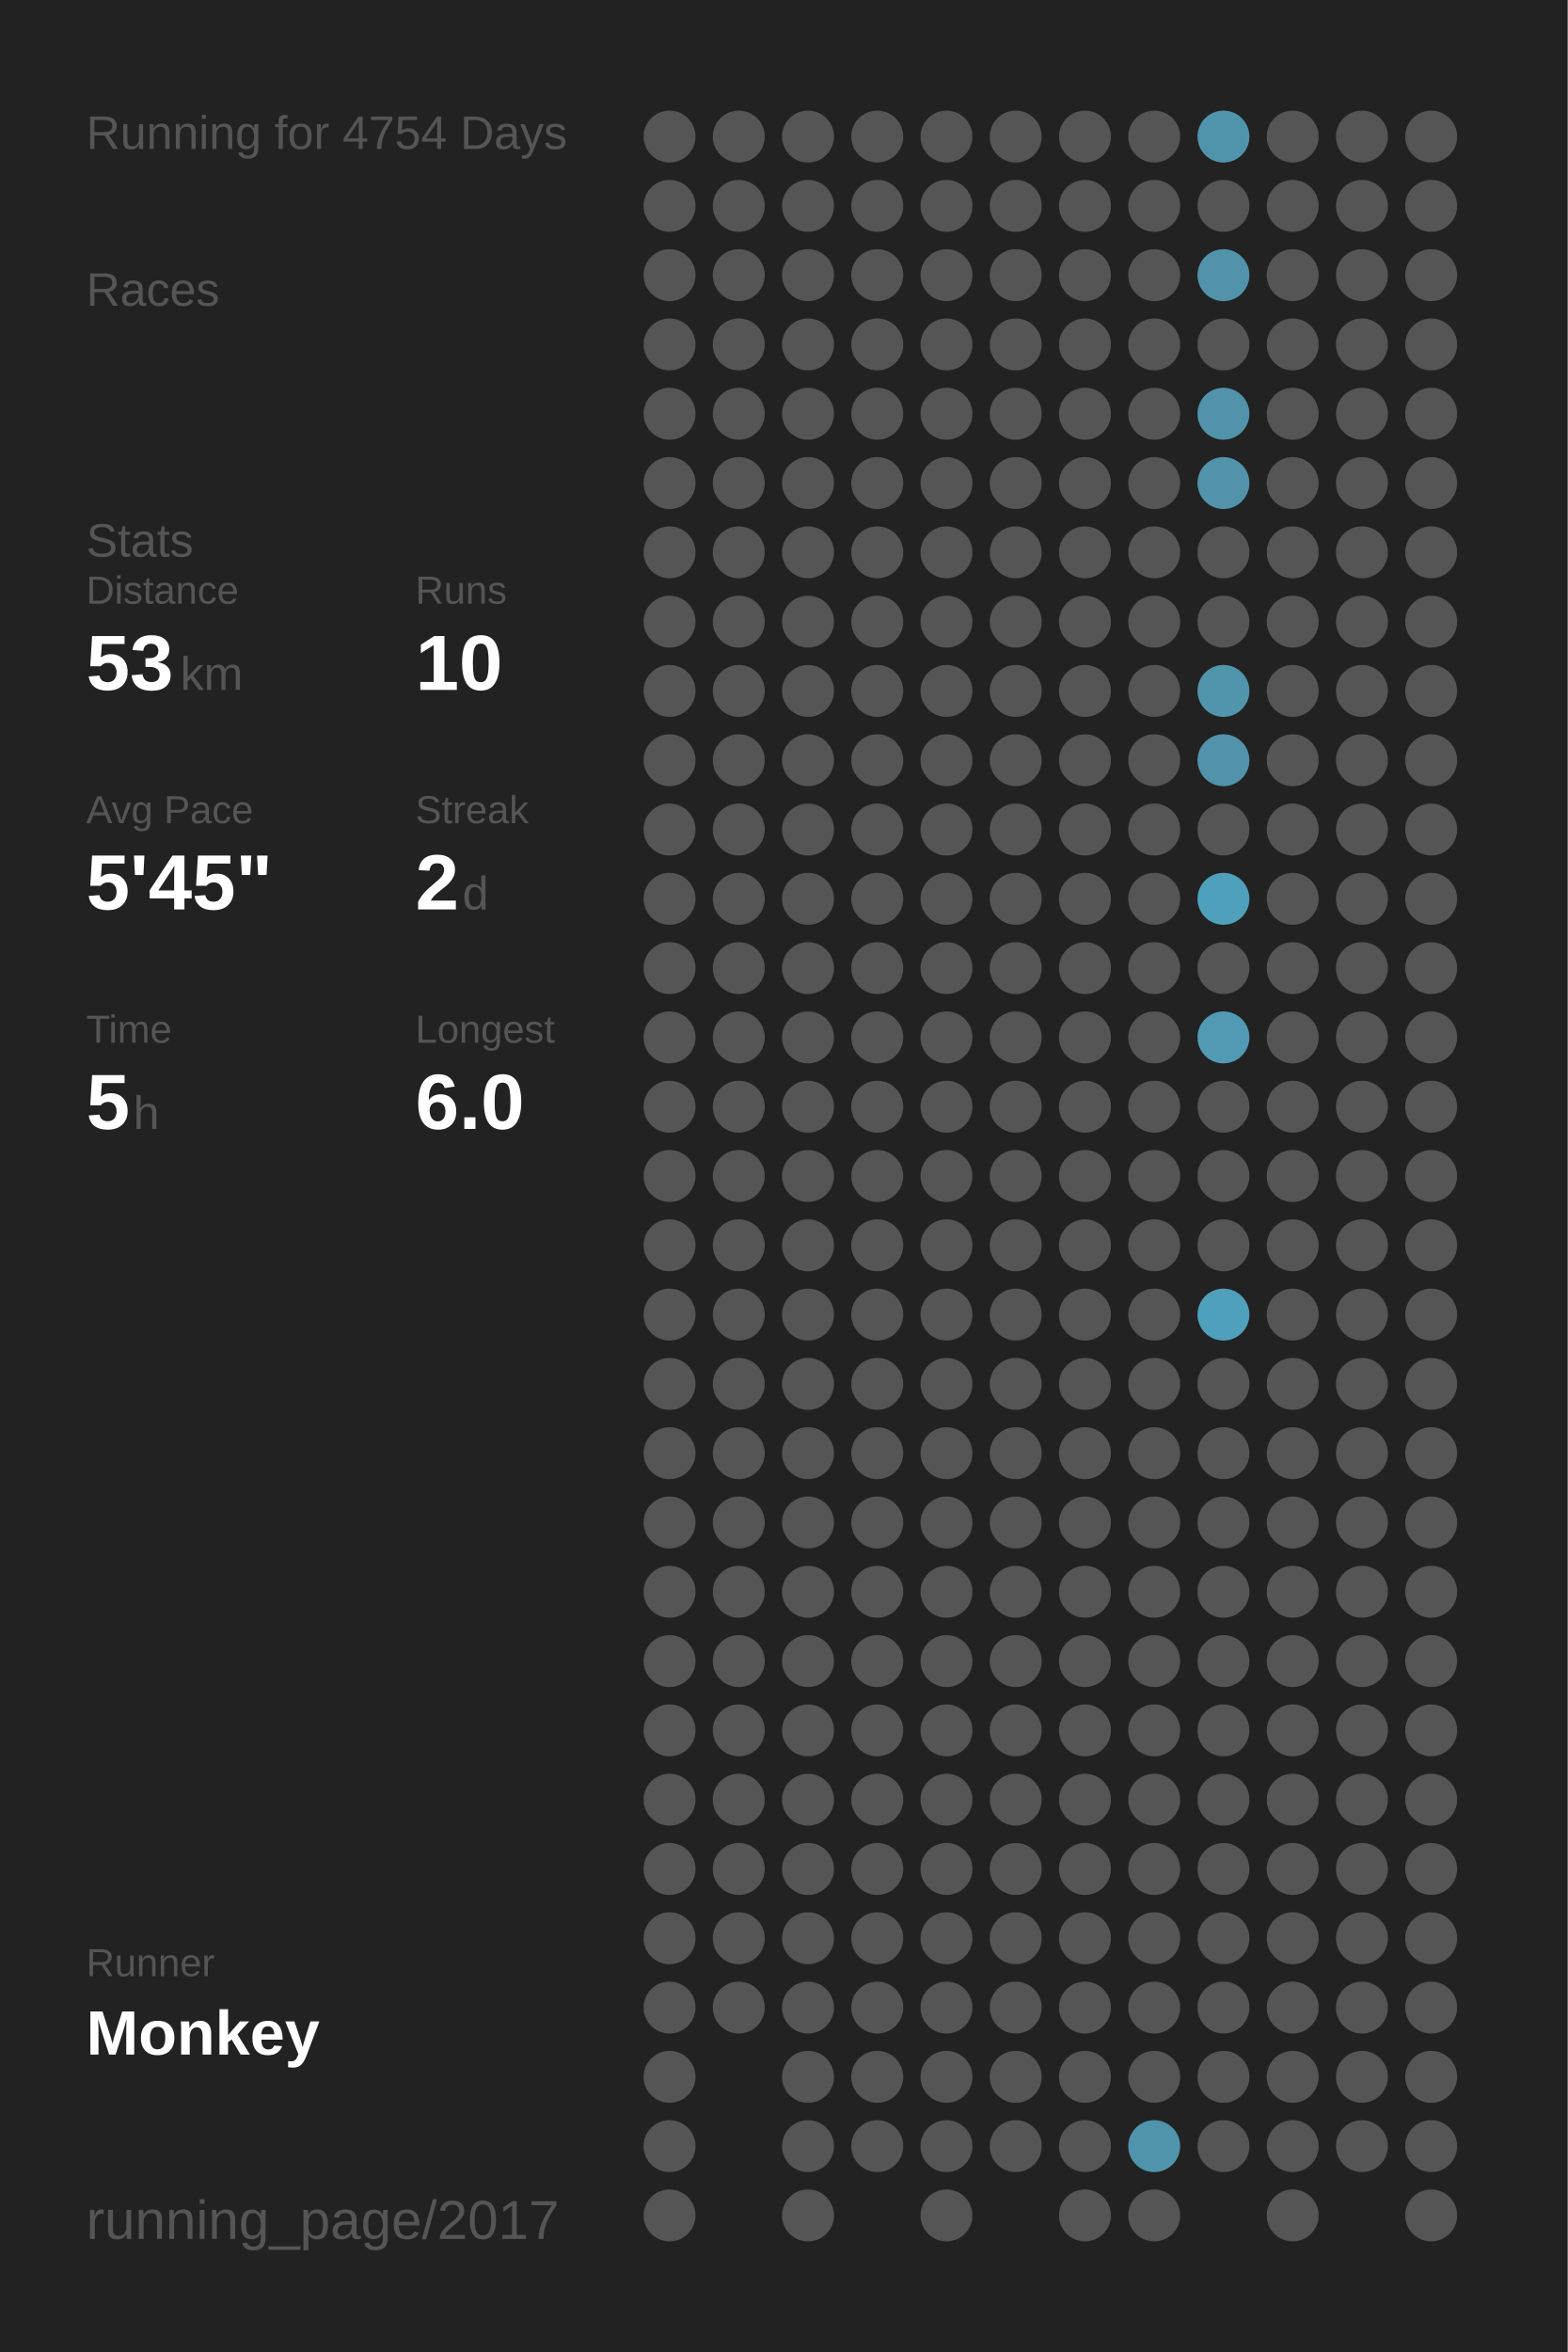
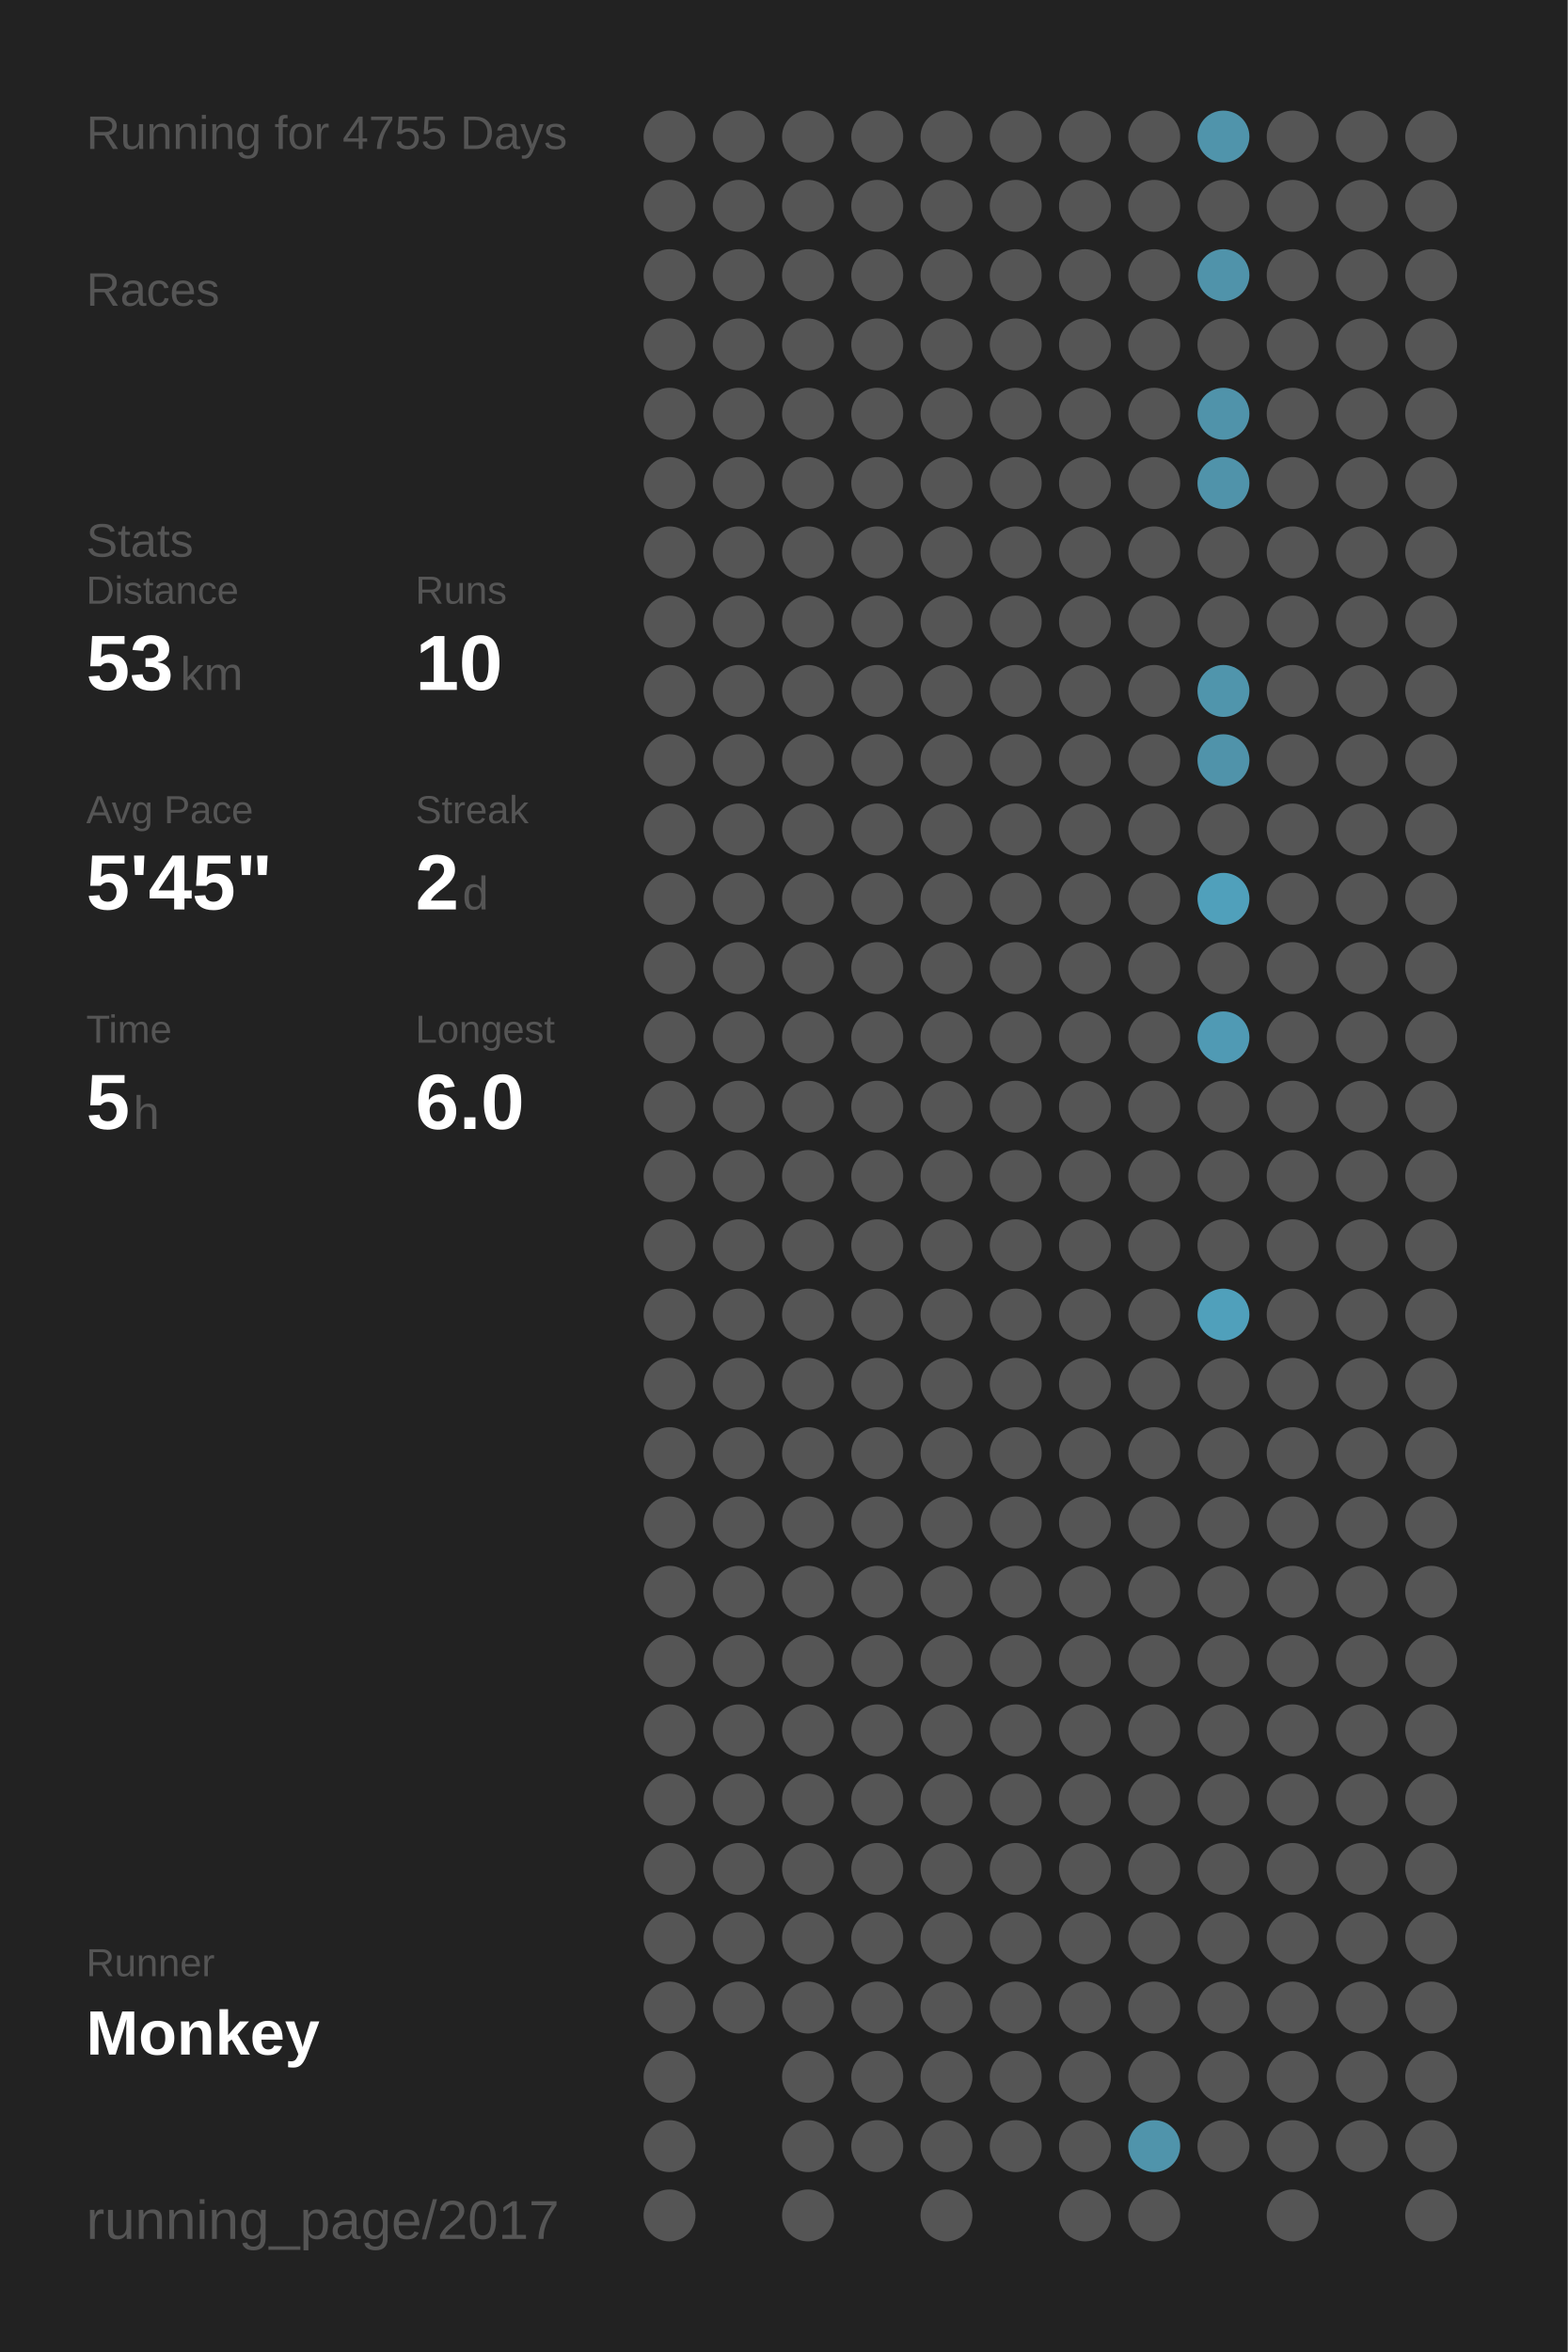
<svg xmlns="http://www.w3.org/2000/svg" baseProfile="full" height="300mm" version="1.1" viewBox="0,0,200,300" width="200mm">
  <defs />
  <rect fill="#222222" height="300" width="200" x="0" y="0" />
-   <text fill="#555555" style="font-size:6px; font-family:Arial;" x="11" y="19">Running for 4754 Days</text>
+   <text fill="#555555" style="font-size:6px; font-family:Arial;" x="11" y="19">Running for 4755 Days</text>
  <text fill="#555555" style="font-size:6px; font-family:Arial;" x="11" y="39">Races</text>
  <text fill="#555555" style="font-size:6px; font-family:Arial;" x="11" y="71">Stats</text>
  <text fill="#555555" style="font-size:5px; font-family:Arial;" x="11" y="77">Distance</text>
  <text fill="#FFFFFF" style="font-size:10px; font-family:Arial; font-weight:bold;" x="11" y="88">53</text>
  <text fill="#555555" style="font-size:6px; font-family:Arial;" x="23" y="88">km</text>
  <text fill="#555555" style="font-size:5px; font-family:Arial;" x="53" y="77">Runs</text>
  <text fill="#FFFFFF" style="font-size:10px; font-family:Arial; font-weight:bold;" x="53" y="88">10</text>
  <text fill="#555555" style="font-size:5px; font-family:Arial;" x="11" y="105">Avg Pace</text>
  <text fill="#FFFFFF" style="font-size:10px; font-family:Arial; font-weight:bold;" x="11" y="116">5'45"</text>
  <text fill="#555555" style="font-size:5px; font-family:Arial;" x="53" y="105">Streak</text>
  <text fill="#FFFFFF" style="font-size:10px; font-family:Arial; font-weight:bold;" x="53" y="116">2</text>
  <text fill="#555555" style="font-size:6px; font-family:Arial;" x="59" y="116">d</text>
  <text fill="#555555" style="font-size:5px; font-family:Arial;" x="11" y="133">Time</text>
  <text fill="#FFFFFF" style="font-size:10px; font-family:Arial; font-weight:bold;" x="11" y="144">5</text>
  <text fill="#555555" style="font-size:6px; font-family:Arial;" x="17" y="144">h</text>
  <text fill="#555555" style="font-size:5px; font-family:Arial;" x="53" y="133">Longest</text>
  <text fill="#FFFFFF" style="font-size:10px; font-family:Arial; font-weight:bold;" x="53" y="144">6.0</text>
  <text fill="#555555" style="font-size:5px; font-family:Arial;" x="11" y="252.065">Runner</text>
  <text fill="#FFFFFF" style="font-size:8px; font-family:Arial; font-weight:bold;" x="11" y="262.065">Monkey</text>
  <text fill="#555555" style="font-size:7px; font-family:Arial;" x="11" y="285.581">running_page/2017</text>
  <circle cx="85.417" cy="17.419" fill="#555555" r="3.312" />
  <circle cx="85.417" cy="26.258" fill="#555555" r="3.312" />
  <circle cx="85.417" cy="35.097" fill="#555555" r="3.312" />
  <circle cx="85.417" cy="43.935" fill="#555555" r="3.312" />
  <circle cx="85.417" cy="52.774" fill="#555555" r="3.312" />
  <circle cx="85.417" cy="61.613" fill="#555555" r="3.312" />
  <circle cx="85.417" cy="70.452" fill="#555555" r="3.312" />
  <circle cx="85.417" cy="79.29" fill="#555555" r="3.312" />
  <circle cx="85.417" cy="88.129" fill="#555555" r="3.312" />
  <circle cx="85.417" cy="96.968" fill="#555555" r="3.312" />
  <circle cx="85.417" cy="105.806" fill="#555555" r="3.312" />
  <circle cx="85.417" cy="114.645" fill="#555555" r="3.312" />
  <circle cx="85.417" cy="123.484" fill="#555555" r="3.312" />
  <circle cx="85.417" cy="132.323" fill="#555555" r="3.312" />
  <circle cx="85.417" cy="141.161" fill="#555555" r="3.312" />
  <circle cx="85.417" cy="150" fill="#555555" r="3.312" />
  <circle cx="85.417" cy="158.839" fill="#555555" r="3.312" />
  <circle cx="85.417" cy="167.677" fill="#555555" r="3.312" />
  <circle cx="85.417" cy="176.516" fill="#555555" r="3.312" />
  <circle cx="85.417" cy="185.355" fill="#555555" r="3.312" />
  <circle cx="85.417" cy="194.194" fill="#555555" r="3.312" />
  <circle cx="85.417" cy="203.032" fill="#555555" r="3.312" />
  <circle cx="85.417" cy="211.871" fill="#555555" r="3.312" />
  <circle cx="85.417" cy="220.71" fill="#555555" r="3.312" />
  <circle cx="85.417" cy="229.548" fill="#555555" r="3.312" />
  <circle cx="85.417" cy="238.387" fill="#555555" r="3.312" />
  <circle cx="85.417" cy="247.226" fill="#555555" r="3.312" />
  <circle cx="85.417" cy="256.065" fill="#555555" r="3.312" />
  <circle cx="85.417" cy="264.903" fill="#555555" r="3.312" />
  <circle cx="85.417" cy="273.742" fill="#555555" r="3.312" />
  <circle cx="85.417" cy="282.581" fill="#555555" r="3.312" />
  <circle cx="94.25" cy="17.419" fill="#555555" r="3.312" />
  <circle cx="94.25" cy="26.258" fill="#555555" r="3.312" />
  <circle cx="94.25" cy="35.097" fill="#555555" r="3.312" />
  <circle cx="94.25" cy="43.935" fill="#555555" r="3.312" />
  <circle cx="94.25" cy="52.774" fill="#555555" r="3.312" />
  <circle cx="94.25" cy="61.613" fill="#555555" r="3.312" />
  <circle cx="94.25" cy="70.452" fill="#555555" r="3.312" />
  <circle cx="94.25" cy="79.29" fill="#555555" r="3.312" />
  <circle cx="94.25" cy="88.129" fill="#555555" r="3.312" />
  <circle cx="94.25" cy="96.968" fill="#555555" r="3.312" />
  <circle cx="94.25" cy="105.806" fill="#555555" r="3.312" />
  <circle cx="94.25" cy="114.645" fill="#555555" r="3.312" />
  <circle cx="94.25" cy="123.484" fill="#555555" r="3.312" />
  <circle cx="94.25" cy="132.323" fill="#555555" r="3.312" />
  <circle cx="94.25" cy="141.161" fill="#555555" r="3.312" />
  <circle cx="94.25" cy="150" fill="#555555" r="3.312" />
  <circle cx="94.25" cy="158.839" fill="#555555" r="3.312" />
  <circle cx="94.25" cy="167.677" fill="#555555" r="3.312" />
  <circle cx="94.25" cy="176.516" fill="#555555" r="3.312" />
  <circle cx="94.25" cy="185.355" fill="#555555" r="3.312" />
  <circle cx="94.25" cy="194.194" fill="#555555" r="3.312" />
  <circle cx="94.25" cy="203.032" fill="#555555" r="3.312" />
  <circle cx="94.25" cy="211.871" fill="#555555" r="3.312" />
  <circle cx="94.25" cy="220.71" fill="#555555" r="3.312" />
  <circle cx="94.25" cy="229.548" fill="#555555" r="3.312" />
  <circle cx="94.25" cy="238.387" fill="#555555" r="3.312" />
  <circle cx="94.25" cy="247.226" fill="#555555" r="3.312" />
  <circle cx="94.25" cy="256.065" fill="#555555" r="3.312" />
  <circle cx="103.083" cy="17.419" fill="#555555" r="3.312" />
  <circle cx="103.083" cy="26.258" fill="#555555" r="3.312" />
  <circle cx="103.083" cy="35.097" fill="#555555" r="3.312" />
  <circle cx="103.083" cy="43.935" fill="#555555" r="3.312" />
  <circle cx="103.083" cy="52.774" fill="#555555" r="3.312" />
  <circle cx="103.083" cy="61.613" fill="#555555" r="3.312" />
  <circle cx="103.083" cy="70.452" fill="#555555" r="3.312" />
  <circle cx="103.083" cy="79.29" fill="#555555" r="3.312" />
  <circle cx="103.083" cy="88.129" fill="#555555" r="3.312" />
  <circle cx="103.083" cy="96.968" fill="#555555" r="3.312" />
  <circle cx="103.083" cy="105.806" fill="#555555" r="3.312" />
  <circle cx="103.083" cy="114.645" fill="#555555" r="3.312" />
  <circle cx="103.083" cy="123.484" fill="#555555" r="3.312" />
  <circle cx="103.083" cy="132.323" fill="#555555" r="3.312" />
  <circle cx="103.083" cy="141.161" fill="#555555" r="3.312" />
  <circle cx="103.083" cy="150" fill="#555555" r="3.312" />
  <circle cx="103.083" cy="158.839" fill="#555555" r="3.312" />
  <circle cx="103.083" cy="167.677" fill="#555555" r="3.312" />
  <circle cx="103.083" cy="176.516" fill="#555555" r="3.312" />
  <circle cx="103.083" cy="185.355" fill="#555555" r="3.312" />
  <circle cx="103.083" cy="194.194" fill="#555555" r="3.312" />
  <circle cx="103.083" cy="203.032" fill="#555555" r="3.312" />
  <circle cx="103.083" cy="211.871" fill="#555555" r="3.312" />
  <circle cx="103.083" cy="220.71" fill="#555555" r="3.312" />
  <circle cx="103.083" cy="229.548" fill="#555555" r="3.312" />
  <circle cx="103.083" cy="238.387" fill="#555555" r="3.312" />
  <circle cx="103.083" cy="247.226" fill="#555555" r="3.312" />
  <circle cx="103.083" cy="256.065" fill="#555555" r="3.312" />
  <circle cx="103.083" cy="264.903" fill="#555555" r="3.312" />
  <circle cx="103.083" cy="273.742" fill="#555555" r="3.312" />
  <circle cx="103.083" cy="282.581" fill="#555555" r="3.312" />
  <circle cx="111.917" cy="17.419" fill="#555555" r="3.312" />
  <circle cx="111.917" cy="26.258" fill="#555555" r="3.312" />
  <circle cx="111.917" cy="35.097" fill="#555555" r="3.312" />
  <circle cx="111.917" cy="43.935" fill="#555555" r="3.312" />
  <circle cx="111.917" cy="52.774" fill="#555555" r="3.312" />
  <circle cx="111.917" cy="61.613" fill="#555555" r="3.312" />
  <circle cx="111.917" cy="70.452" fill="#555555" r="3.312" />
  <circle cx="111.917" cy="79.29" fill="#555555" r="3.312" />
  <circle cx="111.917" cy="88.129" fill="#555555" r="3.312" />
  <circle cx="111.917" cy="96.968" fill="#555555" r="3.312" />
  <circle cx="111.917" cy="105.806" fill="#555555" r="3.312" />
  <circle cx="111.917" cy="114.645" fill="#555555" r="3.312" />
  <circle cx="111.917" cy="123.484" fill="#555555" r="3.312" />
  <circle cx="111.917" cy="132.323" fill="#555555" r="3.312" />
  <circle cx="111.917" cy="141.161" fill="#555555" r="3.312" />
  <circle cx="111.917" cy="150" fill="#555555" r="3.312" />
  <circle cx="111.917" cy="158.839" fill="#555555" r="3.312" />
  <circle cx="111.917" cy="167.677" fill="#555555" r="3.312" />
  <circle cx="111.917" cy="176.516" fill="#555555" r="3.312" />
  <circle cx="111.917" cy="185.355" fill="#555555" r="3.312" />
  <circle cx="111.917" cy="194.194" fill="#555555" r="3.312" />
  <circle cx="111.917" cy="203.032" fill="#555555" r="3.312" />
  <circle cx="111.917" cy="211.871" fill="#555555" r="3.312" />
  <circle cx="111.917" cy="220.71" fill="#555555" r="3.312" />
  <circle cx="111.917" cy="229.548" fill="#555555" r="3.312" />
  <circle cx="111.917" cy="238.387" fill="#555555" r="3.312" />
  <circle cx="111.917" cy="247.226" fill="#555555" r="3.312" />
  <circle cx="111.917" cy="256.065" fill="#555555" r="3.312" />
  <circle cx="111.917" cy="264.903" fill="#555555" r="3.312" />
  <circle cx="111.917" cy="273.742" fill="#555555" r="3.312" />
  <circle cx="120.75" cy="17.419" fill="#555555" r="3.312" />
  <circle cx="120.75" cy="26.258" fill="#555555" r="3.312" />
  <circle cx="120.75" cy="35.097" fill="#555555" r="3.312" />
  <circle cx="120.75" cy="43.935" fill="#555555" r="3.312" />
  <circle cx="120.75" cy="52.774" fill="#555555" r="3.312" />
  <circle cx="120.75" cy="61.613" fill="#555555" r="3.312" />
  <circle cx="120.75" cy="70.452" fill="#555555" r="3.312" />
  <circle cx="120.75" cy="79.29" fill="#555555" r="3.312" />
  <circle cx="120.75" cy="88.129" fill="#555555" r="3.312" />
  <circle cx="120.75" cy="96.968" fill="#555555" r="3.312" />
  <circle cx="120.75" cy="105.806" fill="#555555" r="3.312" />
  <circle cx="120.75" cy="114.645" fill="#555555" r="3.312" />
  <circle cx="120.75" cy="123.484" fill="#555555" r="3.312" />
  <circle cx="120.75" cy="132.323" fill="#555555" r="3.312" />
  <circle cx="120.75" cy="141.161" fill="#555555" r="3.312" />
  <circle cx="120.75" cy="150" fill="#555555" r="3.312" />
  <circle cx="120.75" cy="158.839" fill="#555555" r="3.312" />
  <circle cx="120.75" cy="167.677" fill="#555555" r="3.312" />
  <circle cx="120.75" cy="176.516" fill="#555555" r="3.312" />
  <circle cx="120.75" cy="185.355" fill="#555555" r="3.312" />
  <circle cx="120.75" cy="194.194" fill="#555555" r="3.312" />
  <circle cx="120.75" cy="203.032" fill="#555555" r="3.312" />
  <circle cx="120.75" cy="211.871" fill="#555555" r="3.312" />
  <circle cx="120.75" cy="220.71" fill="#555555" r="3.312" />
  <circle cx="120.75" cy="229.548" fill="#555555" r="3.312" />
  <circle cx="120.75" cy="238.387" fill="#555555" r="3.312" />
  <circle cx="120.75" cy="247.226" fill="#555555" r="3.312" />
  <circle cx="120.75" cy="256.065" fill="#555555" r="3.312" />
  <circle cx="120.75" cy="264.903" fill="#555555" r="3.312" />
  <circle cx="120.75" cy="273.742" fill="#555555" r="3.312" />
  <circle cx="120.75" cy="282.581" fill="#555555" r="3.312" />
  <circle cx="129.583" cy="17.419" fill="#555555" r="3.312" />
  <circle cx="129.583" cy="26.258" fill="#555555" r="3.312" />
  <circle cx="129.583" cy="35.097" fill="#555555" r="3.312" />
  <circle cx="129.583" cy="43.935" fill="#555555" r="3.312" />
  <circle cx="129.583" cy="52.774" fill="#555555" r="3.312" />
  <circle cx="129.583" cy="61.613" fill="#555555" r="3.312" />
  <circle cx="129.583" cy="70.452" fill="#555555" r="3.312" />
  <circle cx="129.583" cy="79.29" fill="#555555" r="3.312" />
  <circle cx="129.583" cy="88.129" fill="#555555" r="3.312" />
  <circle cx="129.583" cy="96.968" fill="#555555" r="3.312" />
  <circle cx="129.583" cy="105.806" fill="#555555" r="3.312" />
  <circle cx="129.583" cy="114.645" fill="#555555" r="3.312" />
  <circle cx="129.583" cy="123.484" fill="#555555" r="3.312" />
  <circle cx="129.583" cy="132.323" fill="#555555" r="3.312" />
  <circle cx="129.583" cy="141.161" fill="#555555" r="3.312" />
  <circle cx="129.583" cy="150" fill="#555555" r="3.312" />
  <circle cx="129.583" cy="158.839" fill="#555555" r="3.312" />
  <circle cx="129.583" cy="167.677" fill="#555555" r="3.312" />
  <circle cx="129.583" cy="176.516" fill="#555555" r="3.312" />
  <circle cx="129.583" cy="185.355" fill="#555555" r="3.312" />
  <circle cx="129.583" cy="194.194" fill="#555555" r="3.312" />
  <circle cx="129.583" cy="203.032" fill="#555555" r="3.312" />
  <circle cx="129.583" cy="211.871" fill="#555555" r="3.312" />
  <circle cx="129.583" cy="220.71" fill="#555555" r="3.312" />
  <circle cx="129.583" cy="229.548" fill="#555555" r="3.312" />
  <circle cx="129.583" cy="238.387" fill="#555555" r="3.312" />
  <circle cx="129.583" cy="247.226" fill="#555555" r="3.312" />
  <circle cx="129.583" cy="256.065" fill="#555555" r="3.312" />
  <circle cx="129.583" cy="264.903" fill="#555555" r="3.312" />
  <circle cx="129.583" cy="273.742" fill="#555555" r="3.312" />
  <circle cx="138.417" cy="17.419" fill="#555555" r="3.312" />
  <circle cx="138.417" cy="26.258" fill="#555555" r="3.312" />
  <circle cx="138.417" cy="35.097" fill="#555555" r="3.312" />
  <circle cx="138.417" cy="43.935" fill="#555555" r="3.312" />
  <circle cx="138.417" cy="52.774" fill="#555555" r="3.312" />
  <circle cx="138.417" cy="61.613" fill="#555555" r="3.312" />
  <circle cx="138.417" cy="70.452" fill="#555555" r="3.312" />
  <circle cx="138.417" cy="79.29" fill="#555555" r="3.312" />
  <circle cx="138.417" cy="88.129" fill="#555555" r="3.312" />
  <circle cx="138.417" cy="96.968" fill="#555555" r="3.312" />
  <circle cx="138.417" cy="105.806" fill="#555555" r="3.312" />
  <circle cx="138.417" cy="114.645" fill="#555555" r="3.312" />
  <circle cx="138.417" cy="123.484" fill="#555555" r="3.312" />
  <circle cx="138.417" cy="132.323" fill="#555555" r="3.312" />
  <circle cx="138.417" cy="141.161" fill="#555555" r="3.312" />
  <circle cx="138.417" cy="150" fill="#555555" r="3.312" />
  <circle cx="138.417" cy="158.839" fill="#555555" r="3.312" />
  <circle cx="138.417" cy="167.677" fill="#555555" r="3.312" />
  <circle cx="138.417" cy="176.516" fill="#555555" r="3.312" />
  <circle cx="138.417" cy="185.355" fill="#555555" r="3.312" />
  <circle cx="138.417" cy="194.194" fill="#555555" r="3.312" />
  <circle cx="138.417" cy="203.032" fill="#555555" r="3.312" />
  <circle cx="138.417" cy="211.871" fill="#555555" r="3.312" />
  <circle cx="138.417" cy="220.71" fill="#555555" r="3.312" />
  <circle cx="138.417" cy="229.548" fill="#555555" r="3.312" />
  <circle cx="138.417" cy="238.387" fill="#555555" r="3.312" />
  <circle cx="138.417" cy="247.226" fill="#555555" r="3.312" />
  <circle cx="138.417" cy="256.065" fill="#555555" r="3.312" />
  <circle cx="138.417" cy="264.903" fill="#555555" r="3.312" />
  <circle cx="138.417" cy="273.742" fill="#555555" r="3.312" />
  <circle cx="138.417" cy="282.581" fill="#555555" r="3.312" />
  <circle cx="147.25" cy="17.419" fill="#555555" r="3.312" />
  <circle cx="147.25" cy="26.258" fill="#555555" r="3.312" />
  <circle cx="147.25" cy="35.097" fill="#555555" r="3.312" />
  <circle cx="147.25" cy="43.935" fill="#555555" r="3.312" />
  <circle cx="147.25" cy="52.774" fill="#555555" r="3.312" />
  <circle cx="147.25" cy="61.613" fill="#555555" r="3.312" />
  <circle cx="147.25" cy="70.452" fill="#555555" r="3.312" />
  <circle cx="147.25" cy="79.29" fill="#555555" r="3.312" />
  <circle cx="147.25" cy="88.129" fill="#555555" r="3.312" />
  <circle cx="147.25" cy="96.968" fill="#555555" r="3.312" />
  <circle cx="147.25" cy="105.806" fill="#555555" r="3.312" />
  <circle cx="147.25" cy="114.645" fill="#555555" r="3.312" />
  <circle cx="147.25" cy="123.484" fill="#555555" r="3.312" />
  <circle cx="147.25" cy="132.323" fill="#555555" r="3.312" />
  <circle cx="147.25" cy="141.161" fill="#555555" r="3.312" />
  <circle cx="147.25" cy="150" fill="#555555" r="3.312" />
  <circle cx="147.25" cy="158.839" fill="#555555" r="3.312" />
  <circle cx="147.25" cy="167.677" fill="#555555" r="3.312" />
  <circle cx="147.25" cy="176.516" fill="#555555" r="3.312" />
  <circle cx="147.25" cy="185.355" fill="#555555" r="3.312" />
  <circle cx="147.25" cy="194.194" fill="#555555" r="3.312" />
  <circle cx="147.25" cy="203.032" fill="#555555" r="3.312" />
  <circle cx="147.25" cy="211.871" fill="#555555" r="3.312" />
  <circle cx="147.25" cy="220.71" fill="#555555" r="3.312" />
  <circle cx="147.25" cy="229.548" fill="#555555" r="3.312" />
  <circle cx="147.25" cy="238.387" fill="#555555" r="3.312" />
  <circle cx="147.25" cy="247.226" fill="#555555" r="3.312" />
  <circle cx="147.25" cy="256.065" fill="#555555" r="3.312" />
  <circle cx="147.25" cy="264.903" fill="#555555" r="3.312" />
  <circle cx="147.25" cy="273.742" fill="#5094ab" r="3.312" />
  <circle cx="147.25" cy="282.581" fill="#555555" r="3.312" />
  <circle cx="156.083" cy="17.419" fill="#5094ab" r="3.312" />
  <circle cx="156.083" cy="26.258" fill="#555555" r="3.312" />
  <circle cx="156.083" cy="35.097" fill="#5093aa" r="3.312" />
  <circle cx="156.083" cy="43.935" fill="#555555" r="3.312" />
  <circle cx="156.083" cy="52.774" fill="#5093aa" r="3.312" />
  <circle cx="156.083" cy="61.613" fill="#5093aa" r="3.312" />
  <circle cx="156.083" cy="70.452" fill="#555555" r="3.312" />
  <circle cx="156.083" cy="79.29" fill="#555555" r="3.312" />
  <circle cx="156.083" cy="88.129" fill="#5095ac" r="3.312" />
  <circle cx="156.083" cy="96.968" fill="#5093aa" r="3.312" />
  <circle cx="156.083" cy="105.806" fill="#555555" r="3.312" />
  <circle cx="156.083" cy="114.645" fill="#50a0bb" r="3.312" />
  <circle cx="156.083" cy="123.484" fill="#555555" r="3.312" />
  <circle cx="156.083" cy="132.323" fill="#509ab4" r="3.312" />
  <circle cx="156.083" cy="141.161" fill="#555555" r="3.312" />
  <circle cx="156.083" cy="150" fill="#555555" r="3.312" />
  <circle cx="156.083" cy="158.839" fill="#555555" r="3.312" />
  <circle cx="156.083" cy="167.677" fill="#50a0bb" r="3.312" />
  <circle cx="156.083" cy="176.516" fill="#555555" r="3.312" />
  <circle cx="156.083" cy="185.355" fill="#555555" r="3.312" />
  <circle cx="156.083" cy="194.194" fill="#555555" r="3.312" />
  <circle cx="156.083" cy="203.032" fill="#555555" r="3.312" />
  <circle cx="156.083" cy="211.871" fill="#555555" r="3.312" />
  <circle cx="156.083" cy="220.71" fill="#555555" r="3.312" />
  <circle cx="156.083" cy="229.548" fill="#555555" r="3.312" />
  <circle cx="156.083" cy="238.387" fill="#555555" r="3.312" />
  <circle cx="156.083" cy="247.226" fill="#555555" r="3.312" />
  <circle cx="156.083" cy="256.065" fill="#555555" r="3.312" />
  <circle cx="156.083" cy="264.903" fill="#555555" r="3.312" />
  <circle cx="156.083" cy="273.742" fill="#555555" r="3.312" />
  <circle cx="164.917" cy="17.419" fill="#555555" r="3.312" />
  <circle cx="164.917" cy="26.258" fill="#555555" r="3.312" />
  <circle cx="164.917" cy="35.097" fill="#555555" r="3.312" />
  <circle cx="164.917" cy="43.935" fill="#555555" r="3.312" />
  <circle cx="164.917" cy="52.774" fill="#555555" r="3.312" />
  <circle cx="164.917" cy="61.613" fill="#555555" r="3.312" />
  <circle cx="164.917" cy="70.452" fill="#555555" r="3.312" />
  <circle cx="164.917" cy="79.29" fill="#555555" r="3.312" />
  <circle cx="164.917" cy="88.129" fill="#555555" r="3.312" />
  <circle cx="164.917" cy="96.968" fill="#555555" r="3.312" />
  <circle cx="164.917" cy="105.806" fill="#555555" r="3.312" />
  <circle cx="164.917" cy="114.645" fill="#555555" r="3.312" />
  <circle cx="164.917" cy="123.484" fill="#555555" r="3.312" />
  <circle cx="164.917" cy="132.323" fill="#555555" r="3.312" />
  <circle cx="164.917" cy="141.161" fill="#555555" r="3.312" />
  <circle cx="164.917" cy="150" fill="#555555" r="3.312" />
  <circle cx="164.917" cy="158.839" fill="#555555" r="3.312" />
  <circle cx="164.917" cy="167.677" fill="#555555" r="3.312" />
  <circle cx="164.917" cy="176.516" fill="#555555" r="3.312" />
  <circle cx="164.917" cy="185.355" fill="#555555" r="3.312" />
  <circle cx="164.917" cy="194.194" fill="#555555" r="3.312" />
  <circle cx="164.917" cy="203.032" fill="#555555" r="3.312" />
  <circle cx="164.917" cy="211.871" fill="#555555" r="3.312" />
  <circle cx="164.917" cy="220.71" fill="#555555" r="3.312" />
  <circle cx="164.917" cy="229.548" fill="#555555" r="3.312" />
  <circle cx="164.917" cy="238.387" fill="#555555" r="3.312" />
  <circle cx="164.917" cy="247.226" fill="#555555" r="3.312" />
  <circle cx="164.917" cy="256.065" fill="#555555" r="3.312" />
  <circle cx="164.917" cy="264.903" fill="#555555" r="3.312" />
  <circle cx="164.917" cy="273.742" fill="#555555" r="3.312" />
  <circle cx="164.917" cy="282.581" fill="#555555" r="3.312" />
  <circle cx="173.75" cy="17.419" fill="#555555" r="3.312" />
  <circle cx="173.75" cy="26.258" fill="#555555" r="3.312" />
  <circle cx="173.75" cy="35.097" fill="#555555" r="3.312" />
  <circle cx="173.75" cy="43.935" fill="#555555" r="3.312" />
  <circle cx="173.75" cy="52.774" fill="#555555" r="3.312" />
  <circle cx="173.75" cy="61.613" fill="#555555" r="3.312" />
  <circle cx="173.75" cy="70.452" fill="#555555" r="3.312" />
  <circle cx="173.75" cy="79.29" fill="#555555" r="3.312" />
  <circle cx="173.75" cy="88.129" fill="#555555" r="3.312" />
  <circle cx="173.75" cy="96.968" fill="#555555" r="3.312" />
  <circle cx="173.75" cy="105.806" fill="#555555" r="3.312" />
  <circle cx="173.75" cy="114.645" fill="#555555" r="3.312" />
  <circle cx="173.75" cy="123.484" fill="#555555" r="3.312" />
  <circle cx="173.75" cy="132.323" fill="#555555" r="3.312" />
  <circle cx="173.75" cy="141.161" fill="#555555" r="3.312" />
  <circle cx="173.75" cy="150" fill="#555555" r="3.312" />
  <circle cx="173.75" cy="158.839" fill="#555555" r="3.312" />
  <circle cx="173.75" cy="167.677" fill="#555555" r="3.312" />
  <circle cx="173.75" cy="176.516" fill="#555555" r="3.312" />
  <circle cx="173.75" cy="185.355" fill="#555555" r="3.312" />
  <circle cx="173.75" cy="194.194" fill="#555555" r="3.312" />
  <circle cx="173.75" cy="203.032" fill="#555555" r="3.312" />
  <circle cx="173.75" cy="211.871" fill="#555555" r="3.312" />
  <circle cx="173.75" cy="220.71" fill="#555555" r="3.312" />
  <circle cx="173.75" cy="229.548" fill="#555555" r="3.312" />
  <circle cx="173.75" cy="238.387" fill="#555555" r="3.312" />
  <circle cx="173.75" cy="247.226" fill="#555555" r="3.312" />
  <circle cx="173.75" cy="256.065" fill="#555555" r="3.312" />
  <circle cx="173.75" cy="264.903" fill="#555555" r="3.312" />
  <circle cx="173.75" cy="273.742" fill="#555555" r="3.312" />
  <circle cx="182.583" cy="17.419" fill="#555555" r="3.312" />
  <circle cx="182.583" cy="26.258" fill="#555555" r="3.312" />
  <circle cx="182.583" cy="35.097" fill="#555555" r="3.312" />
  <circle cx="182.583" cy="43.935" fill="#555555" r="3.312" />
  <circle cx="182.583" cy="52.774" fill="#555555" r="3.312" />
  <circle cx="182.583" cy="61.613" fill="#555555" r="3.312" />
  <circle cx="182.583" cy="70.452" fill="#555555" r="3.312" />
  <circle cx="182.583" cy="79.29" fill="#555555" r="3.312" />
  <circle cx="182.583" cy="88.129" fill="#555555" r="3.312" />
  <circle cx="182.583" cy="96.968" fill="#555555" r="3.312" />
  <circle cx="182.583" cy="105.806" fill="#555555" r="3.312" />
  <circle cx="182.583" cy="114.645" fill="#555555" r="3.312" />
  <circle cx="182.583" cy="123.484" fill="#555555" r="3.312" />
  <circle cx="182.583" cy="132.323" fill="#555555" r="3.312" />
  <circle cx="182.583" cy="141.161" fill="#555555" r="3.312" />
  <circle cx="182.583" cy="150" fill="#555555" r="3.312" />
  <circle cx="182.583" cy="158.839" fill="#555555" r="3.312" />
  <circle cx="182.583" cy="167.677" fill="#555555" r="3.312" />
  <circle cx="182.583" cy="176.516" fill="#555555" r="3.312" />
  <circle cx="182.583" cy="185.355" fill="#555555" r="3.312" />
  <circle cx="182.583" cy="194.194" fill="#555555" r="3.312" />
  <circle cx="182.583" cy="203.032" fill="#555555" r="3.312" />
  <circle cx="182.583" cy="211.871" fill="#555555" r="3.312" />
  <circle cx="182.583" cy="220.71" fill="#555555" r="3.312" />
  <circle cx="182.583" cy="229.548" fill="#555555" r="3.312" />
  <circle cx="182.583" cy="238.387" fill="#555555" r="3.312" />
  <circle cx="182.583" cy="247.226" fill="#555555" r="3.312" />
  <circle cx="182.583" cy="256.065" fill="#555555" r="3.312" />
  <circle cx="182.583" cy="264.903" fill="#555555" r="3.312" />
  <circle cx="182.583" cy="273.742" fill="#555555" r="3.312" />
  <circle cx="182.583" cy="282.581" fill="#555555" r="3.312" />
</svg>
